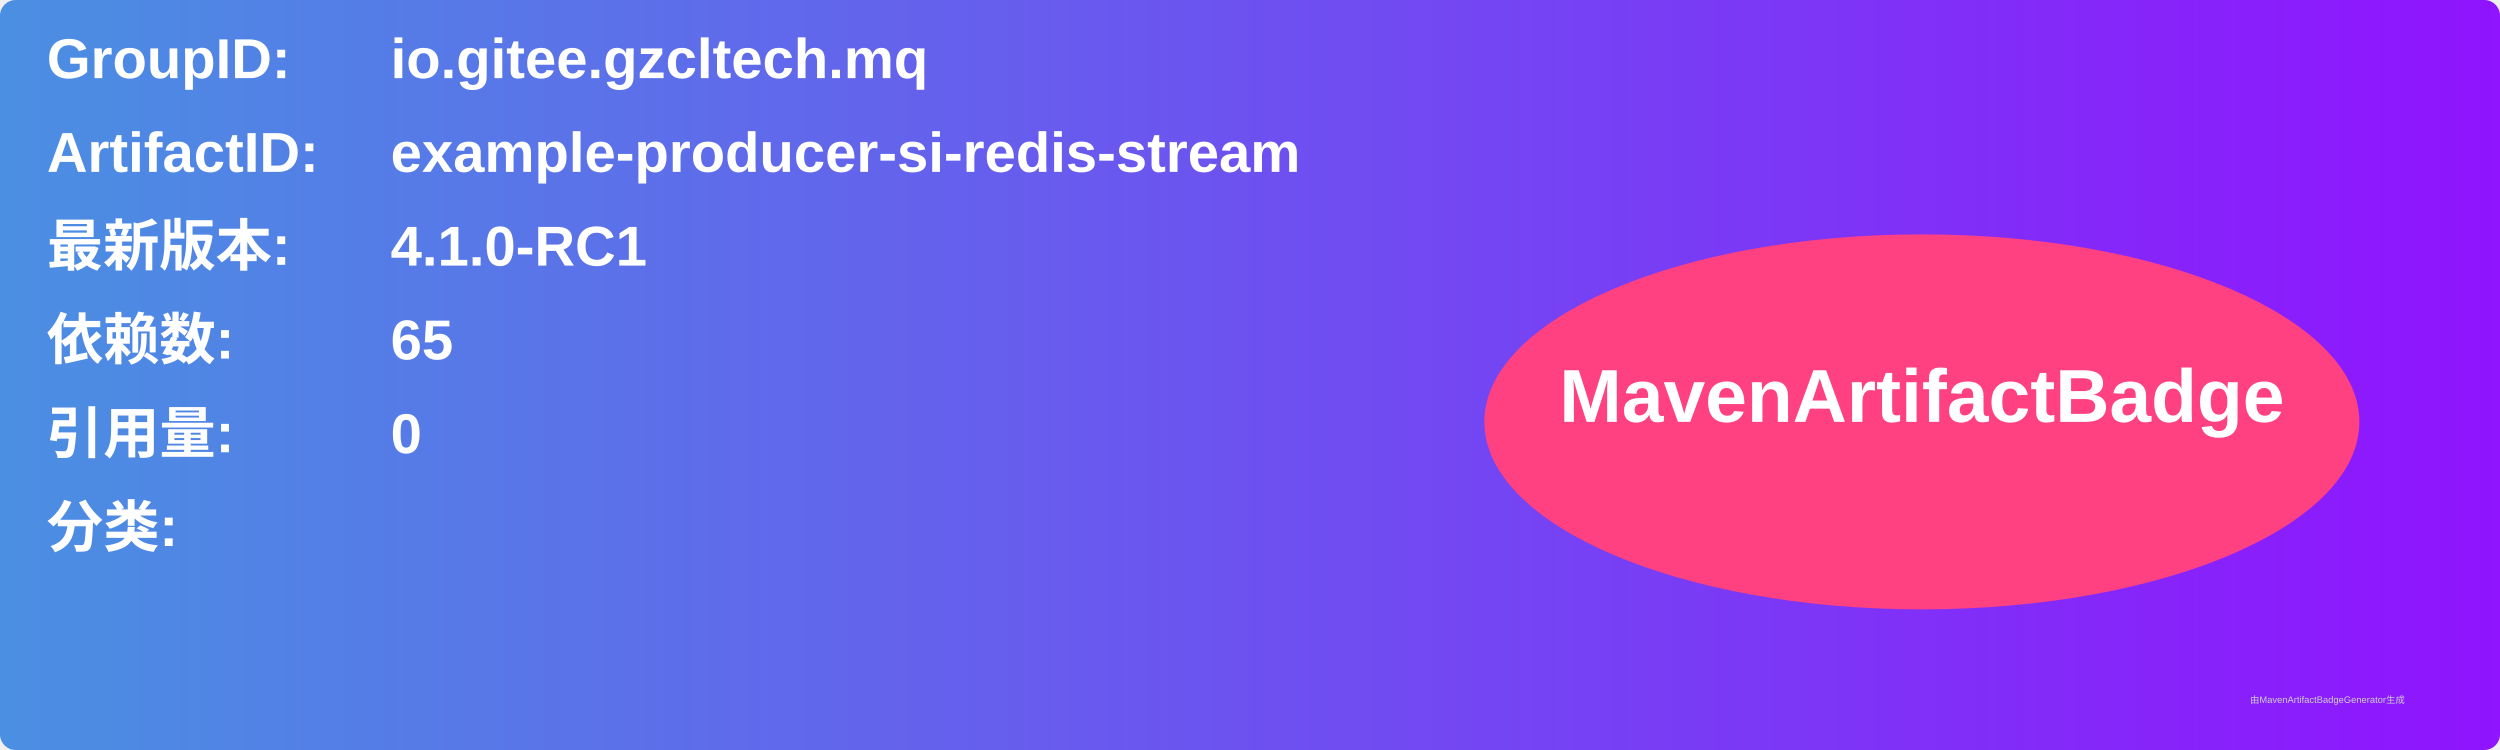
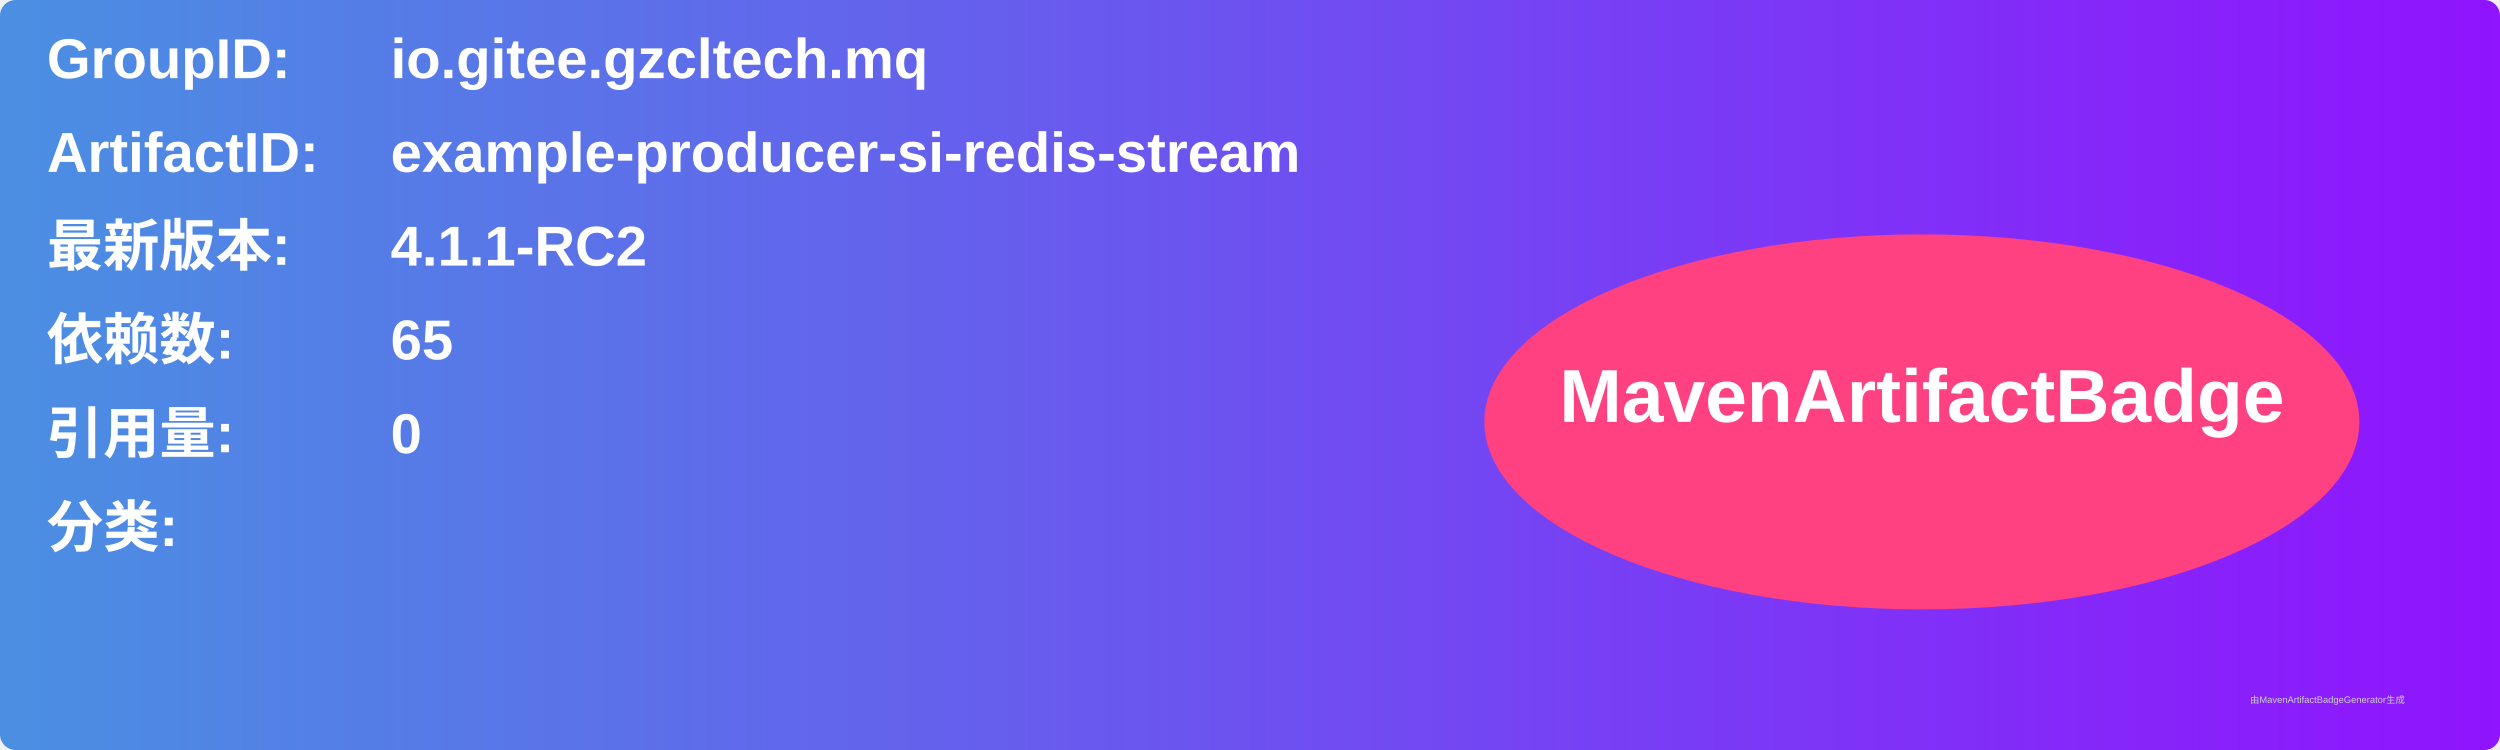
<svg xmlns="http://www.w3.org/2000/svg" width="800" height="240" viewBox="0 0 800 240">
  <linearGradient id="grad" x1="0%" y1="0%" x2="100%" y2="0%">
    <stop offset="0%" stop-color="#4a90e2" />
    <stop offset="100%" stop-color="#9013fe" />
  </linearGradient>
  <rect width="100%" height="100%" rx="5" ry="5" fill="url(#grad)" />
  <g transform="translate(15, 15)">
    <text x="0" y="10" font-family="Arial" font-size="18" fill="white" font-weight="bold" width="260">GroupID:</text>
    <text x="110" y="10" font-family="Arial" font-size="18" fill="white" font-weight="bold" width="460">io.gitee.gzcltech.mq</text>
    <text x="0" y="40" font-family="Arial" font-size="18" fill="white" font-weight="bold" width="260">ArtifactID:</text>
    <text x="110" y="40" font-family="Arial" font-size="18" fill="white" font-weight="bold" width="460">example-producer-si-redis-stream</text>
    <text x="0" y="70" font-family="Arial" font-size="18" fill="white" font-weight="bold">最新版本:</text>
    <text x="110" y="70" font-family="Arial" font-size="18" fill="white" font-weight="bold">
-       <tspan font-weight="bold">4.1.0-RC1</tspan>
+       <tspan font-weight="bold">4.1.1-RC2</tspan>
    </text>
    <text x="0" y="100" font-family="Arial" font-size="18" fill="white" font-weight="bold">依赖数: </text>
    <text x="110" y="100" font-family="Arial" font-size="18" fill="white">
      <tspan font-weight="bold">65</tspan>
    </text>
    <text x="0" y="130" font-family="Arial" font-size="18" fill="white" font-weight="bold">引用量: </text>
    <text x="110" y="130" font-family="Arial" font-size="18" fill="white">
      <tspan font-weight="bold">0</tspan>
    </text>
    <text x="0" y="160" font-family="Arial" font-size="18" fill="white" font-weight="bold">分类:</text>
    <text x="10" y="190" font-family="Arial" font-size="10" fill="white">
      <tspan font-weight="bold" />
    </text>
    <ellipse cx="600" cy="120" rx="140" ry="60" fill="#ff4081" />
    <text x="600" y="120" text-anchor="middle" font-family="Arial" font-size="24" fill="white" font-weight="bold">MavenArtifactBadge</text>
  </g>
  <text x="720" y="225" font-family="Arial" font-size="3" fill="#d0d0d0">由MavenArtifactBadgeGenerator生成</text>
</svg>
